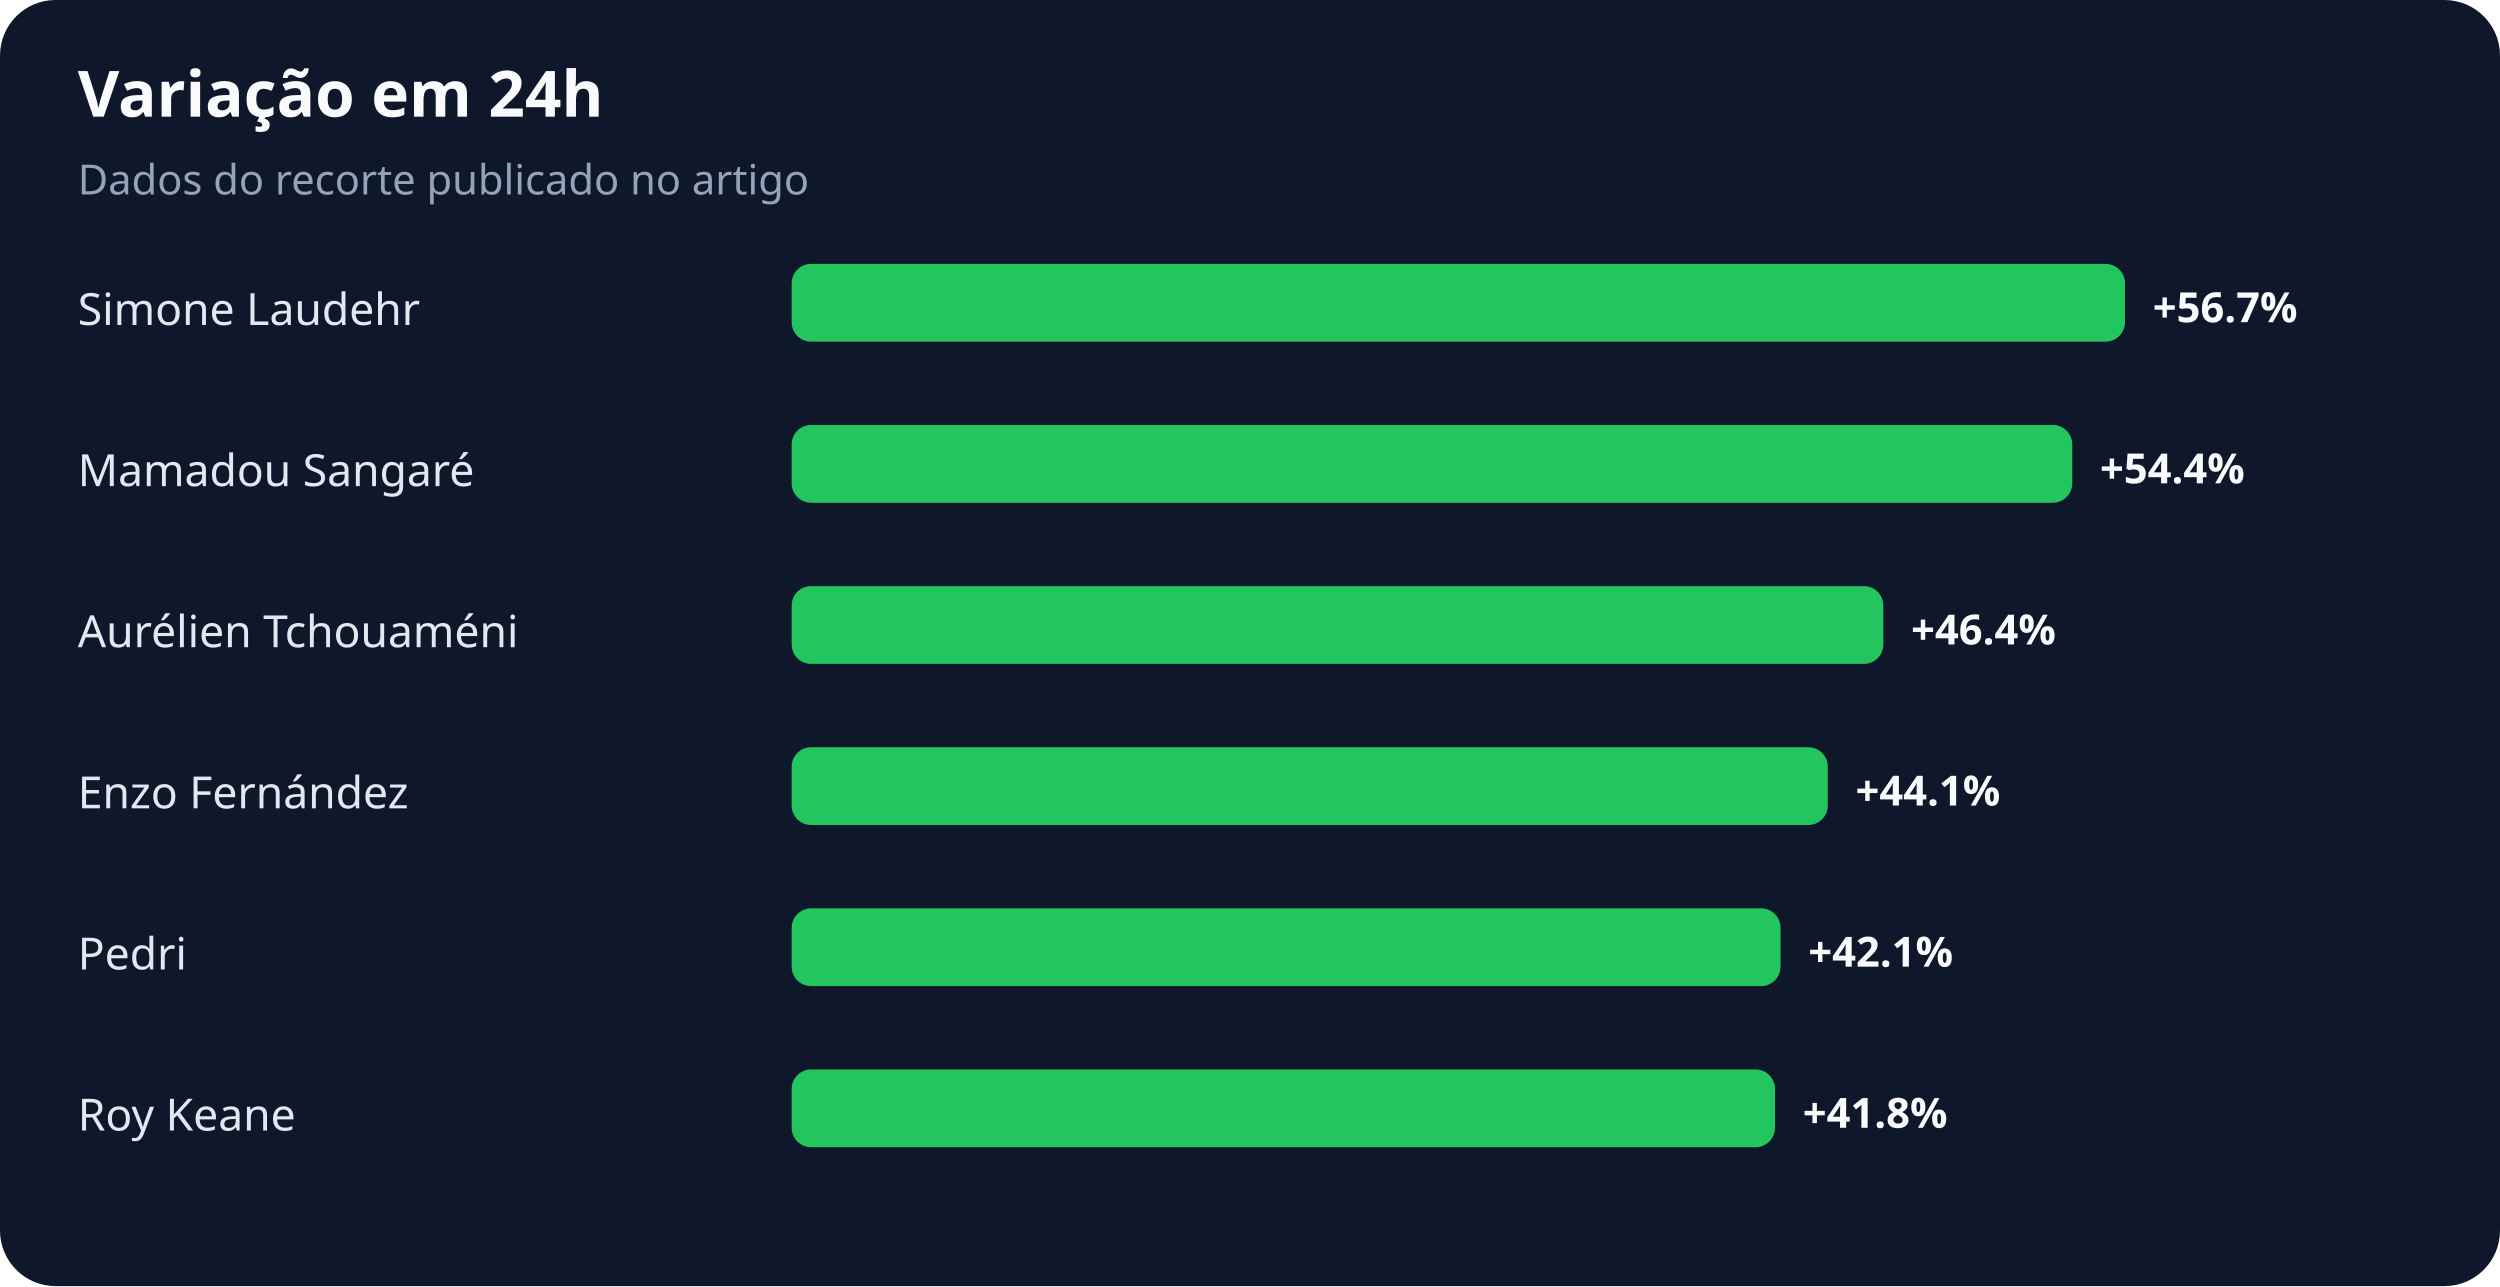
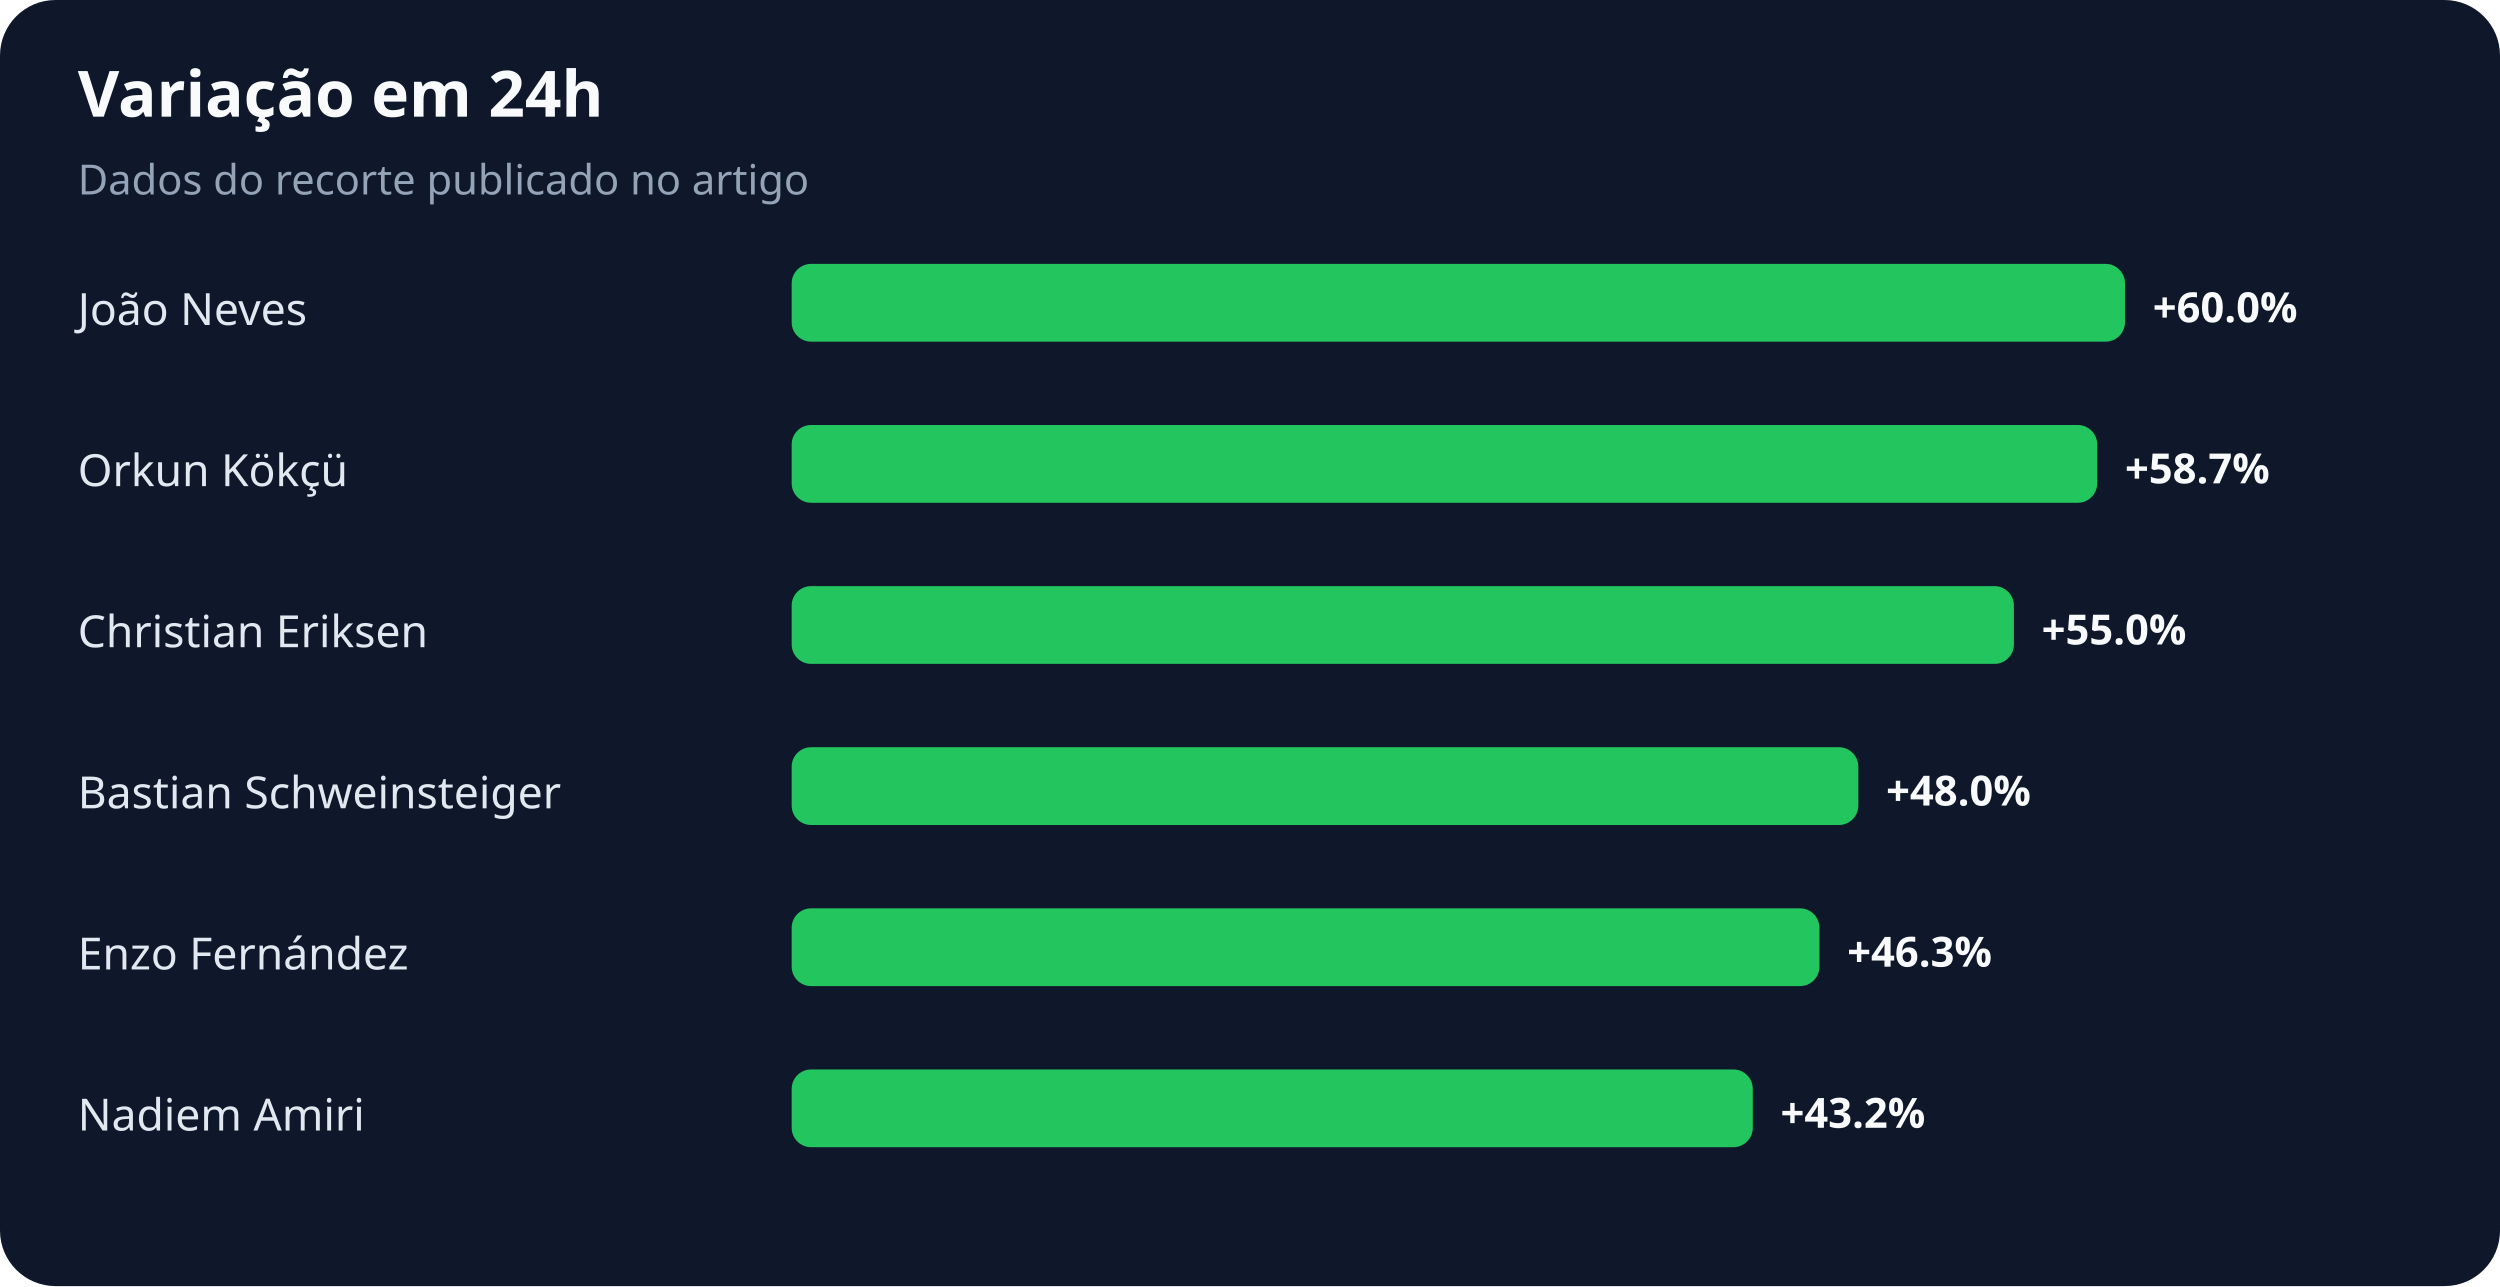
<svg xmlns="http://www.w3.org/2000/svg" width="900" height="463" viewBox="0 0 900 463" role="img" aria-labelledby="title desc">
  <rect width="100%" height="100%" rx="20" fill="#0f172a" />
  <text x="28" y="42" fill="#f8fafc" font-family="system-ui,sans-serif" font-size="23" font-weight="700">Variação em 24h</text>
  <text x="28" y="70" fill="#94a3b8" font-family="system-ui,sans-serif" font-size="15">Dados do recorte publicado no artigo</text>
-   <text x="28" y="117" fill="#e2e8f0" font-family="system-ui,sans-serif" font-size="16">Simone Laudehr</text>
+   <text x="28" y="117" fill="#e2e8f0" font-family="system-ui,sans-serif" font-size="16">João Neves</text>
  <rect x="285" y="95" width="480" height="28" rx="7" fill="#22c55e" />
-   <text x="775" y="116" fill="#f8fafc" font-family="system-ui,sans-serif" font-size="15" font-weight="700">+56.7%</text>
-   <text x="28" y="175" fill="#e2e8f0" font-family="system-ui,sans-serif" font-size="16">Mamadou Sangaré</text>
-   <rect x="285" y="153" width="461" height="28" rx="7" fill="#22c55e" />
-   <text x="756" y="174" fill="#f8fafc" font-family="system-ui,sans-serif" font-size="15" font-weight="700">+54.4%</text>
-   <text x="28" y="233" fill="#e2e8f0" font-family="system-ui,sans-serif" font-size="16">Aurélien Tchouaméni</text>
-   <rect x="285" y="211" width="393" height="28" rx="7" fill="#22c55e" />
-   <text x="688" y="232" fill="#f8fafc" font-family="system-ui,sans-serif" font-size="15" font-weight="700">+46.4%</text>
-   <text x="28" y="291" fill="#e2e8f0" font-family="system-ui,sans-serif" font-size="16">Enzo Fernández</text>
-   <rect x="285" y="269" width="373" height="28" rx="7" fill="#22c55e" />
-   <text x="668" y="290" fill="#f8fafc" font-family="system-ui,sans-serif" font-size="15" font-weight="700">+44.1%</text>
-   <text x="28" y="349" fill="#e2e8f0" font-family="system-ui,sans-serif" font-size="16">Pedri</text>
-   <rect x="285" y="327" width="356" height="28" rx="7" fill="#22c55e" />
-   <text x="651" y="348" fill="#f8fafc" font-family="system-ui,sans-serif" font-size="15" font-weight="700">+42.1%</text>
-   <text x="28" y="407" fill="#e2e8f0" font-family="system-ui,sans-serif" font-size="16">Roy Keane</text>
-   <rect x="285" y="385" width="354" height="28" rx="7" fill="#22c55e" />
-   <text x="649" y="406" fill="#f8fafc" font-family="system-ui,sans-serif" font-size="15" font-weight="700">+41.8%</text>
+   <text x="775" y="116" fill="#f8fafc" font-family="system-ui,sans-serif" font-size="15" font-weight="700">+60.0%</text>
+   <text x="28" y="175" fill="#e2e8f0" font-family="system-ui,sans-serif" font-size="16">Orkun Kökçü</text>
+   <rect x="285" y="153" width="470" height="28" rx="7" fill="#22c55e" />
+   <text x="765" y="174" fill="#f8fafc" font-family="system-ui,sans-serif" font-size="15" font-weight="700">+58.7%</text>
+   <text x="28" y="233" fill="#e2e8f0" font-family="system-ui,sans-serif" font-size="16">Christian Eriksen</text>
+   <rect x="285" y="211" width="440" height="28" rx="7" fill="#22c55e" />
+   <text x="735" y="232" fill="#f8fafc" font-family="system-ui,sans-serif" font-size="15" font-weight="700">+55.0%</text>
+   <text x="28" y="291" fill="#e2e8f0" font-family="system-ui,sans-serif" font-size="16">Bastian Schweinsteiger</text>
+   <rect x="285" y="269" width="384" height="28" rx="7" fill="#22c55e" />
+   <text x="679" y="290" fill="#f8fafc" font-family="system-ui,sans-serif" font-size="15" font-weight="700">+48.0%</text>
+   <text x="28" y="349" fill="#e2e8f0" font-family="system-ui,sans-serif" font-size="16">Enzo Fernández</text>
+   <rect x="285" y="327" width="370" height="28" rx="7" fill="#22c55e" />
+   <text x="665" y="348" fill="#f8fafc" font-family="system-ui,sans-serif" font-size="15" font-weight="700">+46.3%</text>
+   <text x="28" y="407" fill="#e2e8f0" font-family="system-ui,sans-serif" font-size="16">Nadiem Amiri</text>
+   <rect x="285" y="385" width="346" height="28" rx="7" fill="#22c55e" />
+   <text x="641" y="406" fill="#f8fafc" font-family="system-ui,sans-serif" font-size="15" font-weight="700">+43.2%</text>
</svg>
